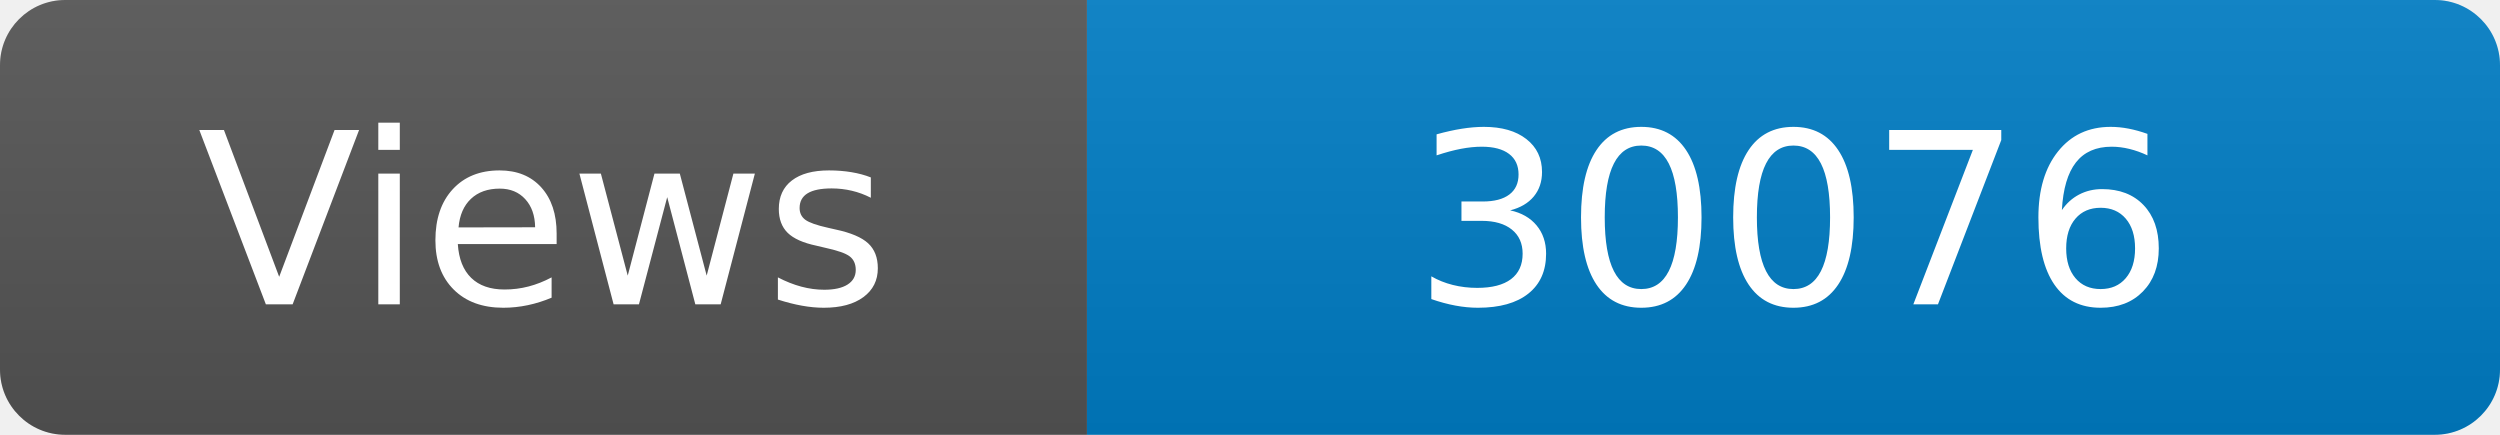
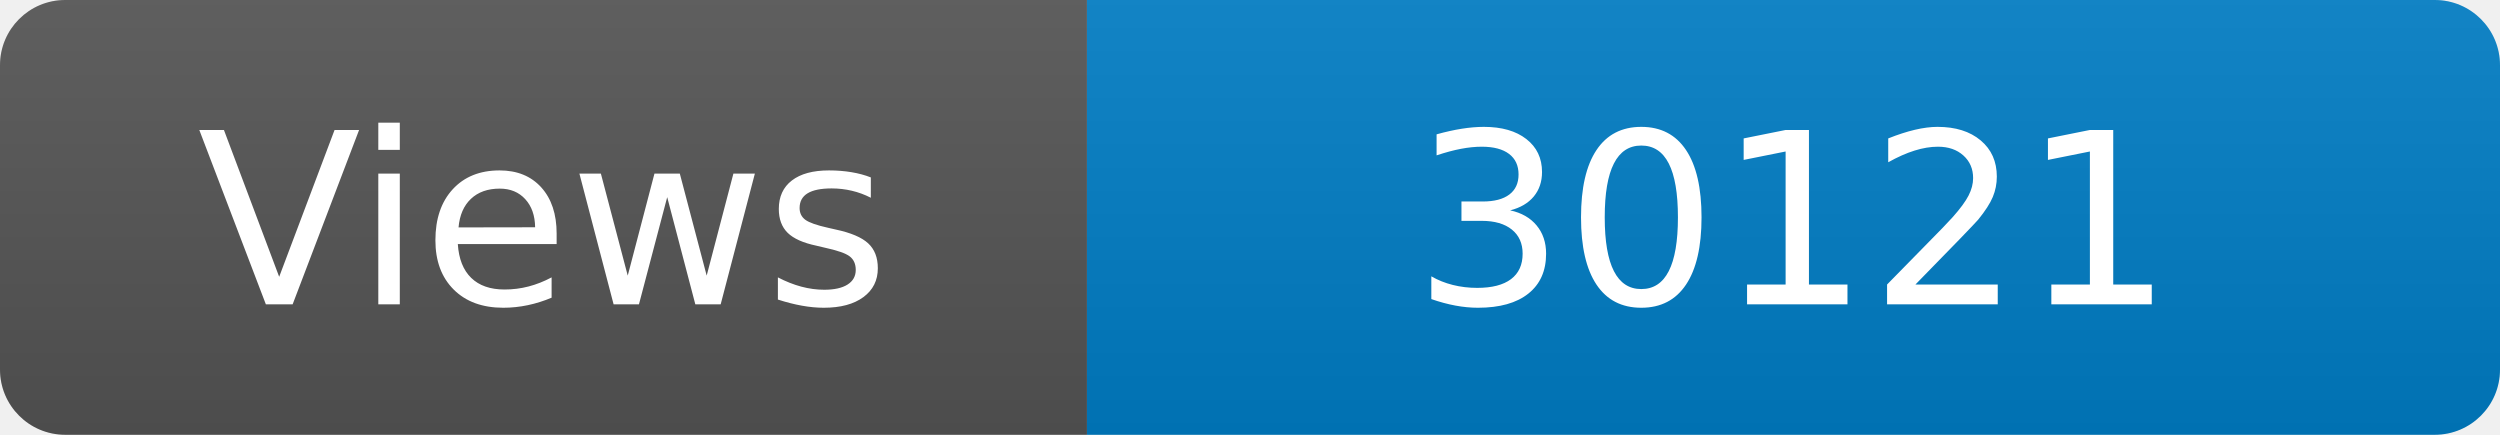
<svg xmlns="http://www.w3.org/2000/svg" width="115" height="20" role="img" aria-label="Maintained?: yes">
  <linearGradient id="s" x2="0" y2="100%">
    <stop offset="0" stop-color="#bbb" stop-opacity=".1" />
    <stop offset="1" stop-opacity=".1" />
  </linearGradient>
  <clipPath id="r">
    <rect width="115" height="20" rx="3" fill="#fff" />
  </clipPath>
  <g clip-path="url(#r)">
    <rect width="50" height="20" fill="#555" />
    <rect x="50" width="160" height="20" fill="#007ec6" />
    <rect width="115" height="20" fill="url(#s)" />
  </g>
  <g fill="#fff" text-anchor="middle" font-family="Verdana,Geneva,DejaVu Sans,sans-serif" font-size="110">
    <text x="250" y="140" transform="scale(.1)" fill="#fff">Views</text>
-     <text x="825" y="140" transform="scale(.1)" fill="#fff">30076</text>
+     <text x="825" y="140" transform="scale(.1)" fill="#fff">30121</text>
  </g>
</svg>
